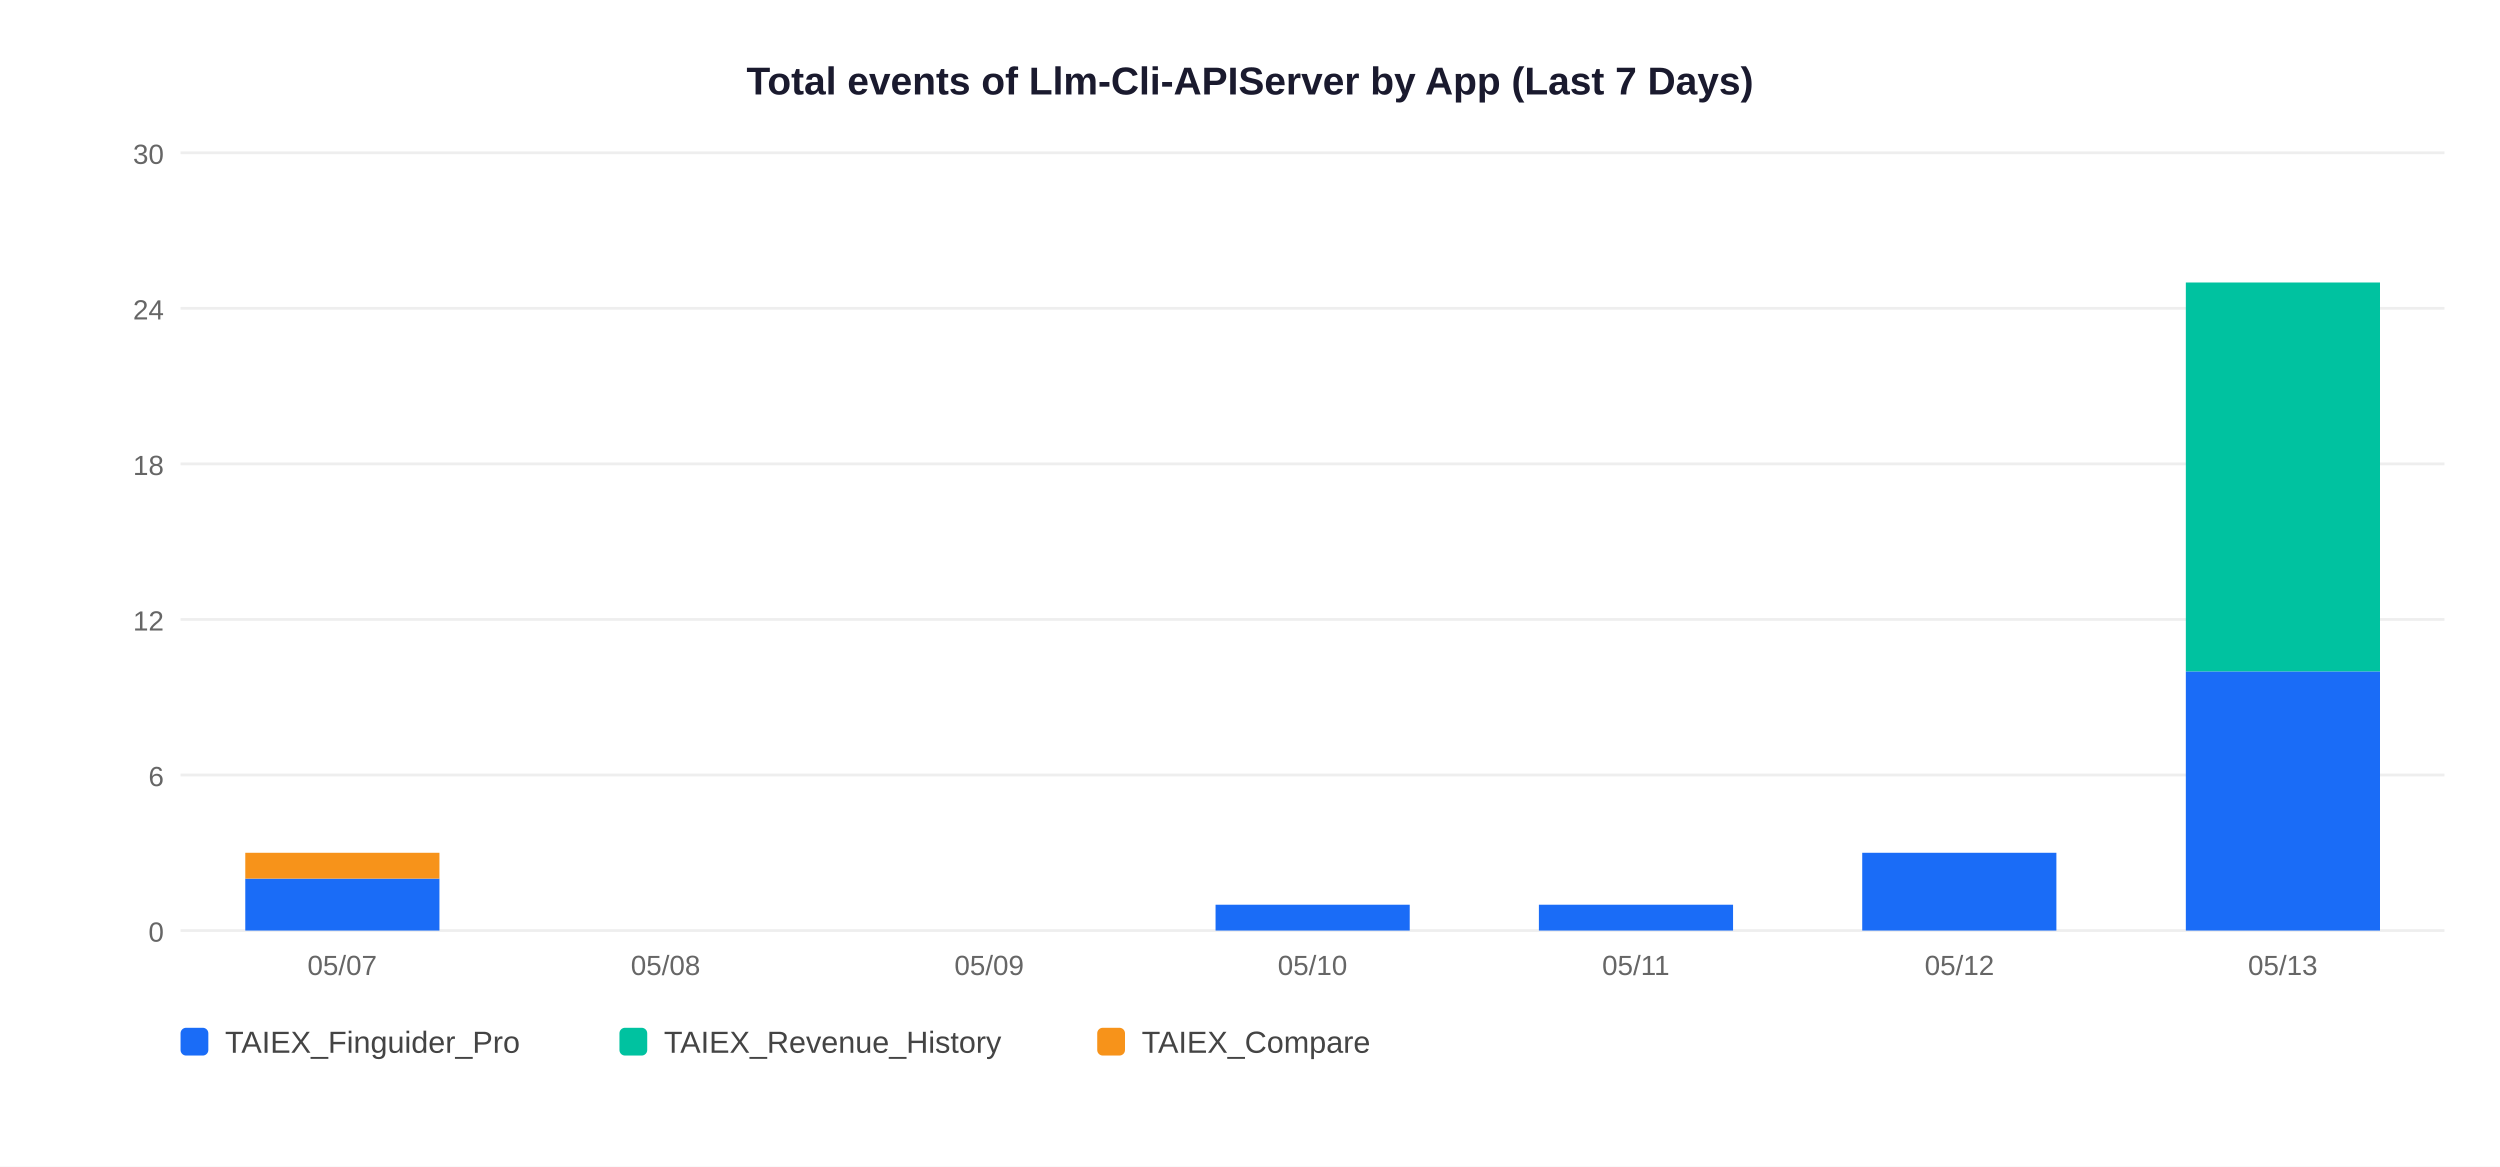
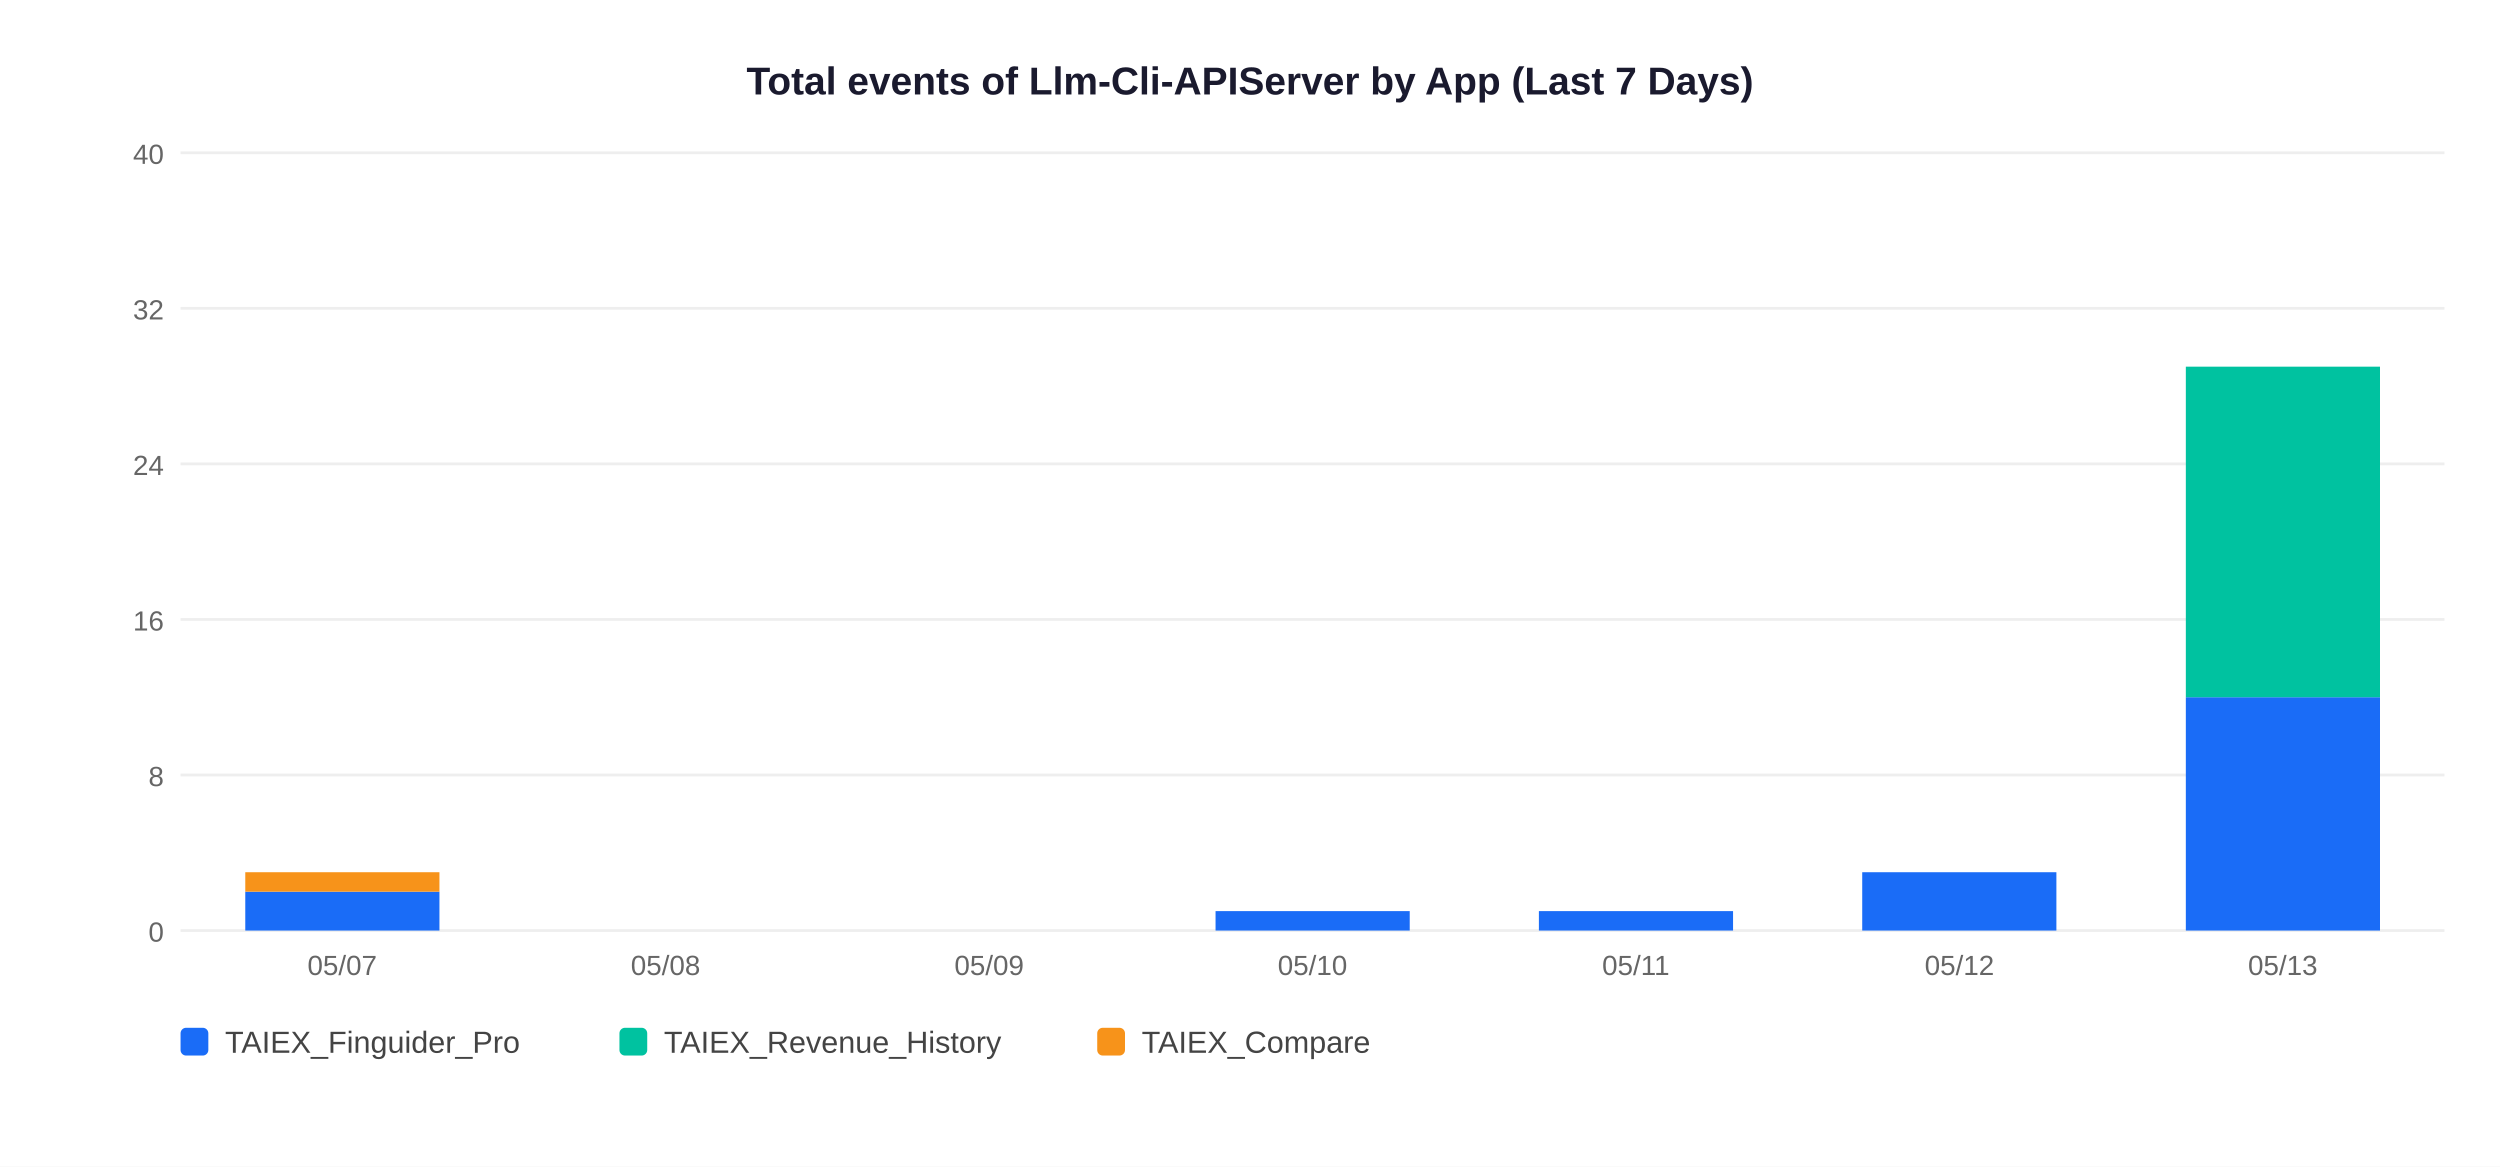
<svg xmlns="http://www.w3.org/2000/svg" width="900" height="420">
  <rect width="900" height="420" fill="white" />
  <text x="450" y="34" text-anchor="middle" font-size="14" font-weight="bold" font-family="Arial,sans-serif" fill="#1a1a2e">Total events of Llm-Cli-APIServer by App (Last 7 Days)</text>
  <line x1="65" y1="335" x2="880" y2="335" stroke="#EEEEEE" stroke-width="1" />
  <text x="59" y="339" text-anchor="end" font-size="10" font-family="Arial,sans-serif" fill="#666">0</text>
  <line x1="65" y1="279" x2="880" y2="279" stroke="#EEEEEE" stroke-width="1" />
-   <text x="59" y="283" text-anchor="end" font-size="10" font-family="Arial,sans-serif" fill="#666">6</text>
+   <text x="59" y="283" text-anchor="end" font-size="10" font-family="Arial,sans-serif" fill="#666">8</text>
  <line x1="65" y1="223" x2="880" y2="223" stroke="#EEEEEE" stroke-width="1" />
-   <text x="59" y="227" text-anchor="end" font-size="10" font-family="Arial,sans-serif" fill="#666">12</text>
+   <text x="59" y="227" text-anchor="end" font-size="10" font-family="Arial,sans-serif" fill="#666">16</text>
  <line x1="65" y1="167" x2="880" y2="167" stroke="#EEEEEE" stroke-width="1" />
-   <text x="59" y="171" text-anchor="end" font-size="10" font-family="Arial,sans-serif" fill="#666">18</text>
+   <text x="59" y="171" text-anchor="end" font-size="10" font-family="Arial,sans-serif" fill="#666">24</text>
  <line x1="65" y1="111" x2="880" y2="111" stroke="#EEEEEE" stroke-width="1" />
-   <text x="59" y="115" text-anchor="end" font-size="10" font-family="Arial,sans-serif" fill="#666">24</text>
+   <text x="59" y="115" text-anchor="end" font-size="10" font-family="Arial,sans-serif" fill="#666">32</text>
  <line x1="65" y1="55" x2="880" y2="55" stroke="#EEEEEE" stroke-width="1" />
-   <text x="59" y="59" text-anchor="end" font-size="10" font-family="Arial,sans-serif" fill="#666">30</text>
-   <rect x="88.3" y="316.3" width="69.9" height="18.7" fill="#1A6CF7" />
-   <rect x="88.3" y="307.0" width="69.9" height="9.3" fill="#F7931A" />
+   <text x="59" y="59" text-anchor="end" font-size="10" font-family="Arial,sans-serif" fill="#666">40</text>
+   <rect x="88.3" y="321.0" width="69.9" height="14.0" fill="#1A6CF7" />
+   <rect x="88.3" y="314.0" width="69.9" height="7.0" fill="#F7931A" />
  <text x="123.2" y="351" text-anchor="middle" font-size="10" font-family="Arial,sans-serif" fill="#666">05/07</text>
  <text x="239.6" y="351" text-anchor="middle" font-size="10" font-family="Arial,sans-serif" fill="#666">05/08</text>
  <text x="356.1" y="351" text-anchor="middle" font-size="10" font-family="Arial,sans-serif" fill="#666">05/09</text>
-   <rect x="437.6" y="325.7" width="69.9" height="9.3" fill="#1A6CF7" />
+   <rect x="437.6" y="328.0" width="69.9" height="7.0" fill="#1A6CF7" />
  <text x="472.5" y="351" text-anchor="middle" font-size="10" font-family="Arial,sans-serif" fill="#666">05/10</text>
-   <rect x="554.0" y="325.7" width="69.9" height="9.3" fill="#1A6CF7" />
+   <rect x="554.0" y="328.0" width="69.9" height="7.0" fill="#1A6CF7" />
  <text x="588.9" y="351" text-anchor="middle" font-size="10" font-family="Arial,sans-serif" fill="#666">05/11</text>
-   <rect x="670.4" y="307.0" width="69.9" height="28.0" fill="#1A6CF7" />
+   <rect x="670.4" y="314.0" width="69.9" height="21.0" fill="#1A6CF7" />
  <text x="705.4" y="351" text-anchor="middle" font-size="10" font-family="Arial,sans-serif" fill="#666">05/12</text>
-   <rect x="786.9" y="241.7" width="69.9" height="93.3" fill="#1A6CF7" />
-   <rect x="786.9" y="101.7" width="69.9" height="140.0" fill="#00C2A0" />
+   <rect x="786.9" y="251.0" width="69.9" height="84.0" fill="#1A6CF7" />
+   <rect x="786.9" y="132.0" width="69.9" height="119.0" fill="#00C2A0" />
  <text x="821.8" y="351" text-anchor="middle" font-size="10" font-family="Arial,sans-serif" fill="#666">05/13</text>
  <rect x="65" y="370" width="10" height="10" rx="2" fill="#1A6CF7" />
  <text x="81" y="379" font-size="11" font-family="Arial,sans-serif" fill="#444">TAIEX_Finguider_Pro</text>
  <rect x="223" y="370" width="10" height="10" rx="2" fill="#00C2A0" />
  <text x="239" y="379" font-size="11" font-family="Arial,sans-serif" fill="#444">TAIEX_Revenue_History</text>
  <rect x="395" y="370" width="10" height="10" rx="2" fill="#F7931A" />
  <text x="411" y="379" font-size="11" font-family="Arial,sans-serif" fill="#444">TAIEX_Compare</text>
</svg>
